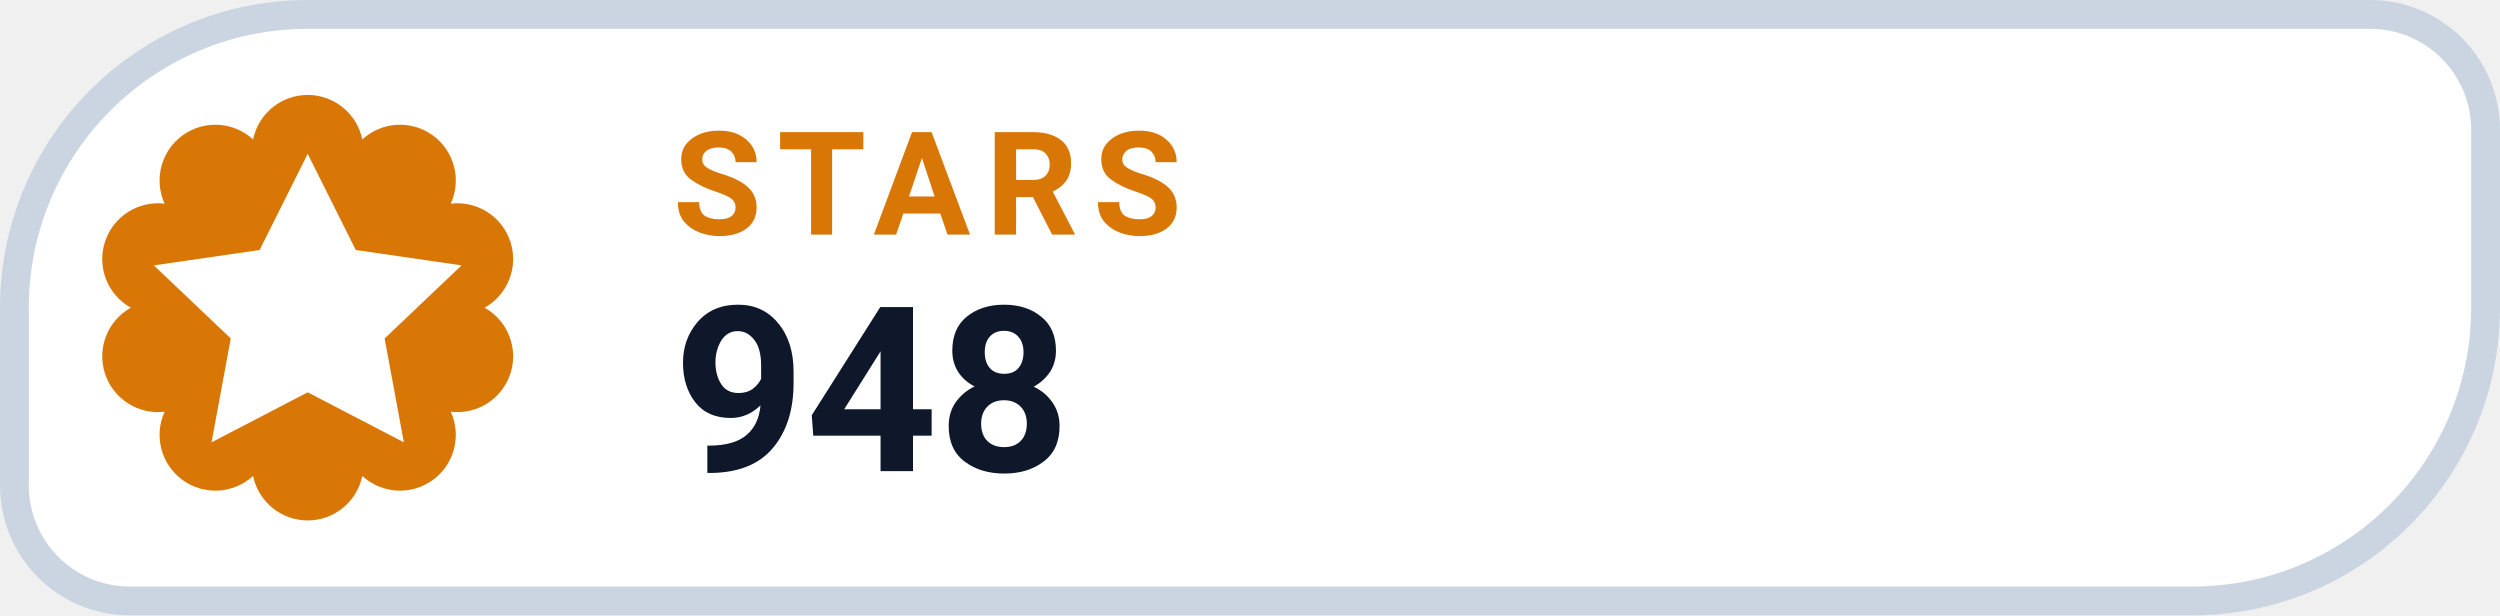
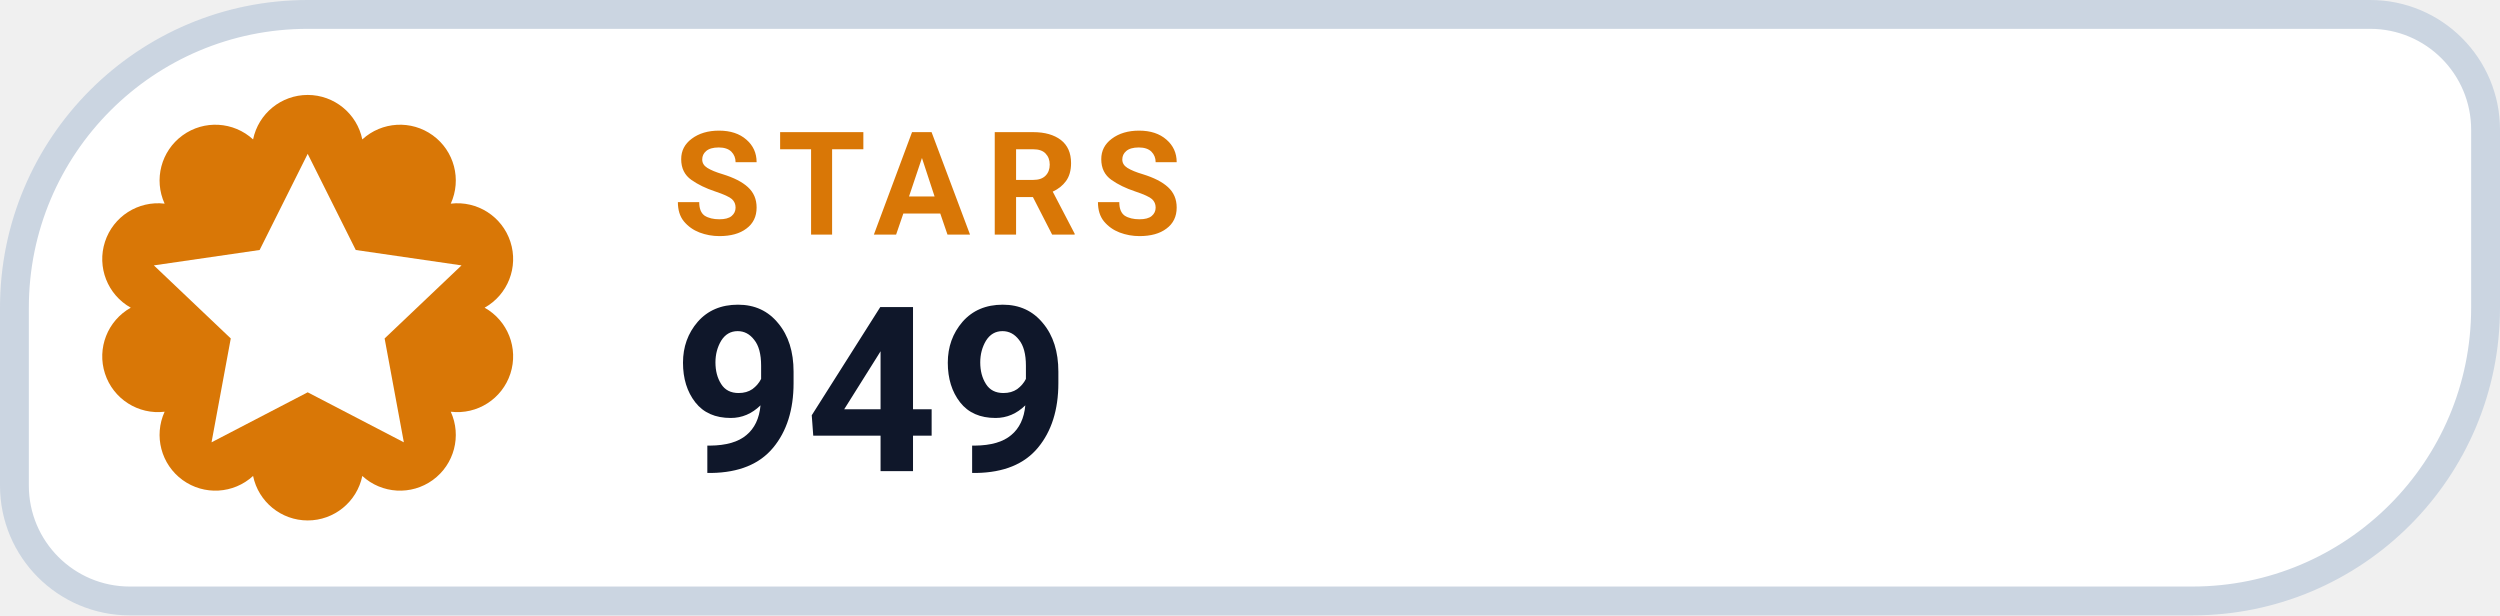
- <svg xmlns="http://www.w3.org/2000/svg" width="130" height="32" viewBox="0 0 130 32" role="img" aria-label="STARS 948">
+ <svg xmlns="http://www.w3.org/2000/svg" width="130" height="32" viewBox="0 0 130 32" role="img" aria-label="STARS 949">
  <path d="M 16.00 0.75 H 123.25 A 6.00 6.00 0 0 1 129.25 6.75 V 16.00 A 15.25 15.25 0 0 1 114.00 31.25 H 6.75 A 6.00 6.00 0 0 1 0.75 25.25 V 16.00 A 15.25 15.25 0 0 1 16.00 0.75 Z" fill="#FFFFFF" stroke="#CBD5E1" stroke-width="1.5" />
  <path d="M 13.16 7.25 A 2.90 2.90 0 0 1 18.84 7.25 A 2.90 2.90 0 0 1 23.44 10.59 A 2.90 2.90 0 0 1 25.20 16.00 A 2.90 2.90 0 0 1 23.44 21.41 A 2.90 2.90 0 0 1 18.84 24.75 A 2.90 2.90 0 0 1 13.16 24.75 A 2.90 2.90 0 0 1 8.56 21.41 A 2.90 2.90 0 0 1 6.80 16.00 A 2.90 2.90 0 0 1 8.56 10.59 A 2.90 2.90 0 0 1 13.16 7.25 Z" fill="#D97706" />
  <g transform="translate(16 16)" style="color:#FFFFFF;">
    <path d="M0 -8 l2.5 5 5.5 .8 -4 3.8 1 5.4 -5 -2.6 -5 2.6 1 -5.4 -4 -3.8 5.5 -.8 Z" fill="currentColor" />
  </g>
  <text x="35" y="12.2" fill="#D97706" font-family="-apple-system,BlinkMacSystemFont,'Segoe UI',Roboto,Helvetica,Arial,sans-serif" font-size="7.5" font-weight="700" letter-spacing=".8">STARS</text>
-   <text x="35" y="24.5" fill="#0F172A" font-family="-apple-system,BlinkMacSystemFont,'Segoe UI',Roboto,Helvetica,Arial,sans-serif" font-size="12" font-weight="750">948</text>
+   <text x="35" y="24.5" fill="#0F172A" font-family="-apple-system,BlinkMacSystemFont,'Segoe UI',Roboto,Helvetica,Arial,sans-serif" font-size="12" font-weight="750">949</text>
</svg>
